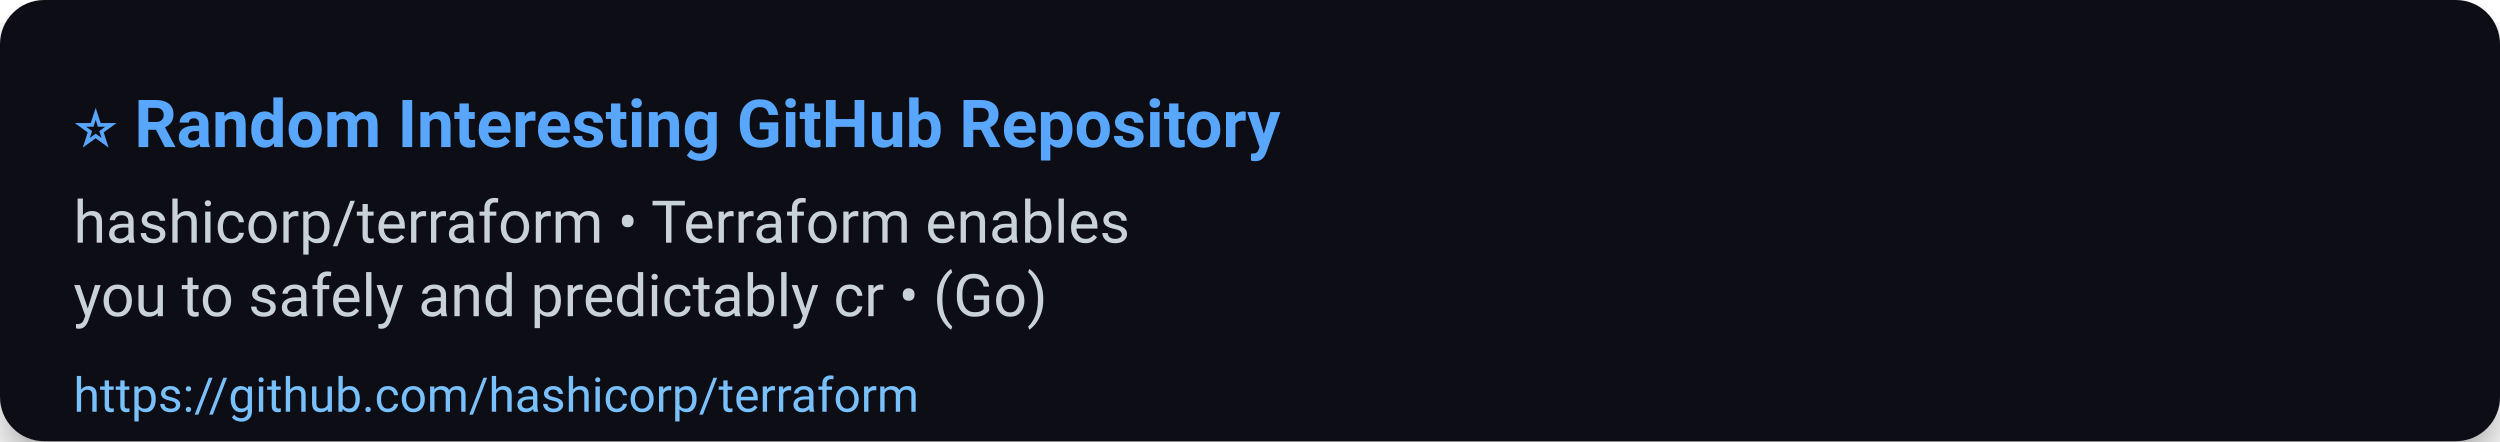
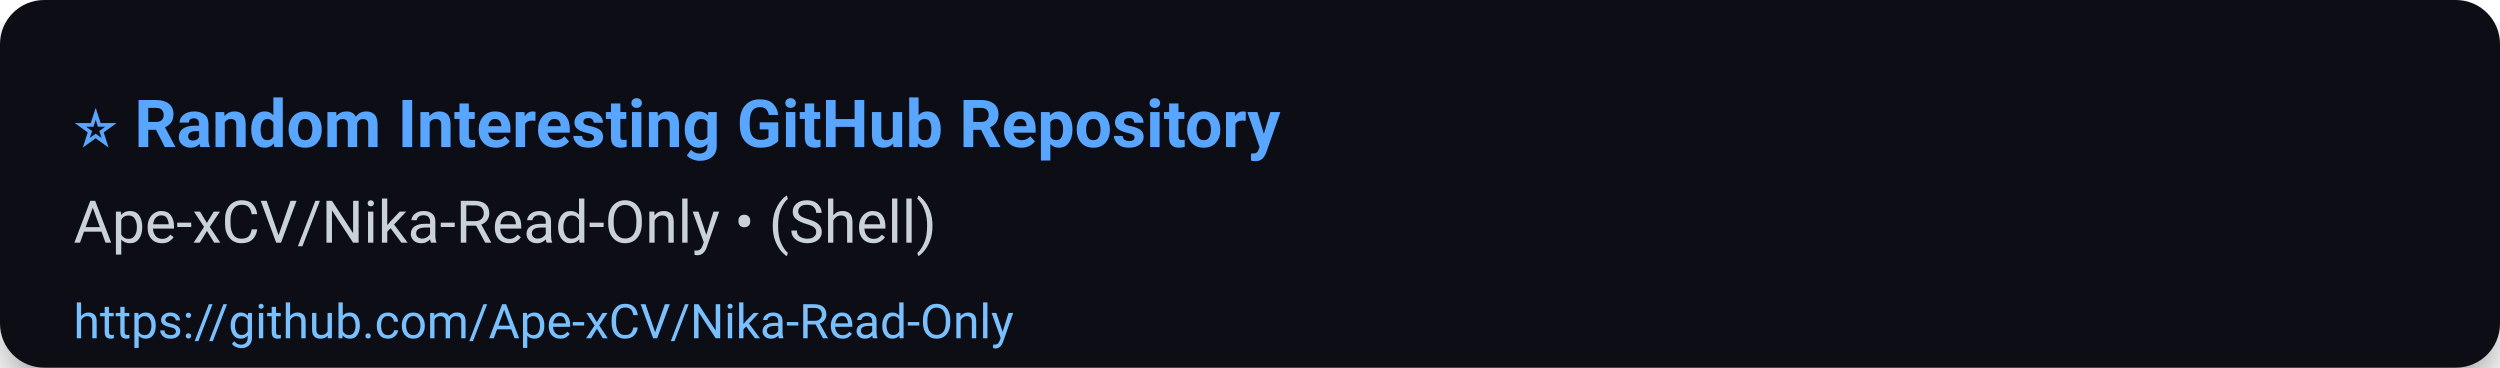
- <svg xmlns="http://www.w3.org/2000/svg" width="680" height="120" viewBox="0 0 680 120" role="img" aria-label="⭐ Random Interesting GitHub Repository">
+ <svg xmlns="http://www.w3.org/2000/svg" width="680" height="100" viewBox="0 0 680 100" role="img" aria-label="⭐ Random Interesting GitHub Repository">
  <defs>
    <filter id="shadow" x="-50%" y="-50%" width="200%" height="200%">
      <feDropShadow dx="0" dy="6" stdDeviation="8" flood-color="#000" flood-opacity="0.45" />
    </filter>
  </defs>
  <rect width="100%" height="100%" rx="12" fill="#0d1117" filter="url(#shadow)" />
  <g>
    <text x="20" y="40" font-size="18" font-family="Segoe UI, Roboto, Arial, sans-serif" font-weight="700" fill="#58a6ff">⭐ Random Interesting GitHub Repository</text>
-     <text x="20" y="66" font-size="16" font-family="Segoe UI, Roboto, Arial, sans-serif" fill="#c9d1d9">hashicorp/terraform • Terraform enables</text>
-     <text x="20" y="86" font-size="16" font-family="Segoe UI, Roboto, Arial, sans-serif" fill="#c9d1d9">you to safely and predictably cr • (Go)</text>
-     <a href="https://github.com/hashicorp/terraform">
-       <text x="20" y="112" font-size="13" font-family="Segoe UI, Roboto, Arial, sans-serif" fill="#79c0ff">https://github.com/hashicorp/terraform</text>
+     <text x="20" y="66" font-size="16" font-family="Segoe UI, Roboto, Arial, sans-serif" fill="#c9d1d9">Ape-xCV/Nika-Read-Only • (Shell)</text>
+     <a href="https://github.com/Ape-xCV/Nika-Read-Only">
+       <text x="20" y="92" font-size="13" font-family="Segoe UI, Roboto, Arial, sans-serif" fill="#79c0ff">https://github.com/Ape-xCV/Nika-Read-Only</text>
    </a>
  </g>
-   <rect x="0" y="92" width="680" height="28" fill-opacity="0" />
+   <rect x="0" y="72" width="680" height="28" fill-opacity="0" />
</svg>
